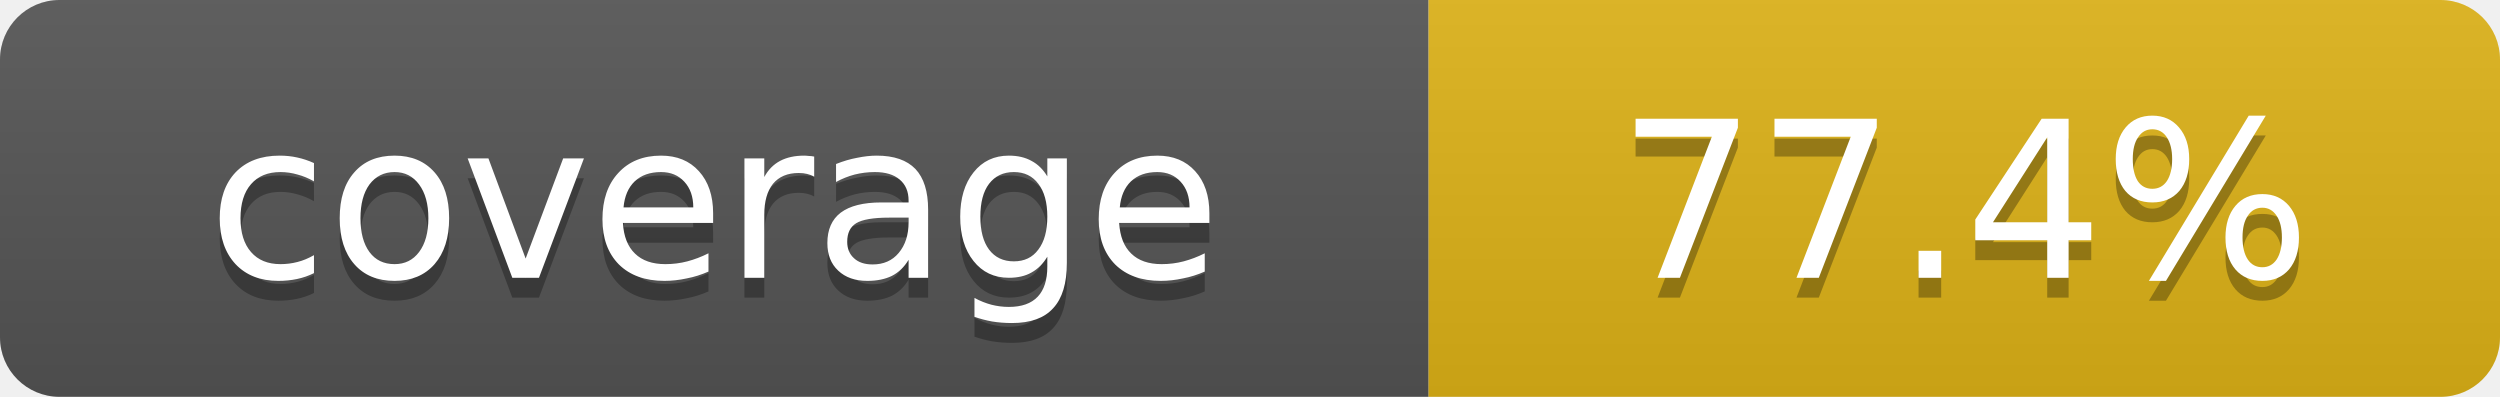
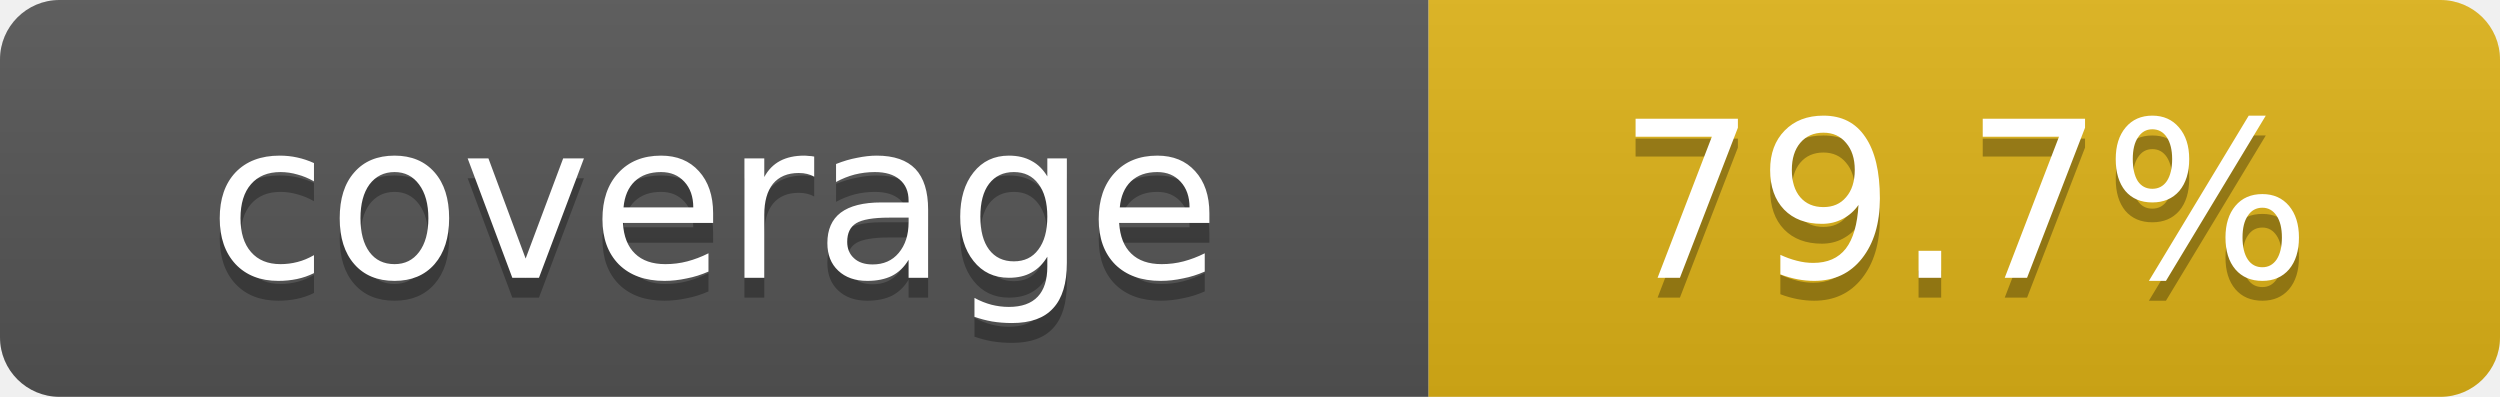
- <svg xmlns="http://www.w3.org/2000/svg" width="126" height="20" role="img" aria-label="coverage: 77.4%">
+ <svg xmlns="http://www.w3.org/2000/svg" width="126" height="20" role="img" aria-label="coverage: 79.7%">
  <linearGradient id="s" x2="0" y2="100%">
    <stop offset="0" stop-color="#bbb" stop-opacity=".1" />
    <stop offset="1" stop-opacity=".1" />
  </linearGradient>
  <clipPath id="r">
    <rect width="126" height="20" rx="3" />
  </clipPath>
  <g clip-path="url(#r)">
    <rect width="72" height="20" fill="#555" />
    <rect x="72" width="54" height="20" fill="#dfb317" />
    <rect width="126" height="20" fill="url(#s)" />
  </g>
  <g fill="#fff" text-anchor="middle" font-family="Verdana,Geneva,DejaVu Sans,sans-serif" font-size="11">
    <text x="36" y="15" fill="#010101" fill-opacity=".3">coverage</text>
    <text x="36" y="14">coverage</text>
-     <text x="99" y="15" fill="#010101" fill-opacity=".3">77.4%</text>
-     <text x="99" y="14">77.4%</text>
+     <text x="99" y="15" fill="#010101" fill-opacity=".3">79.7%</text>
+     <text x="99" y="14">79.7%</text>
  </g>
</svg>
